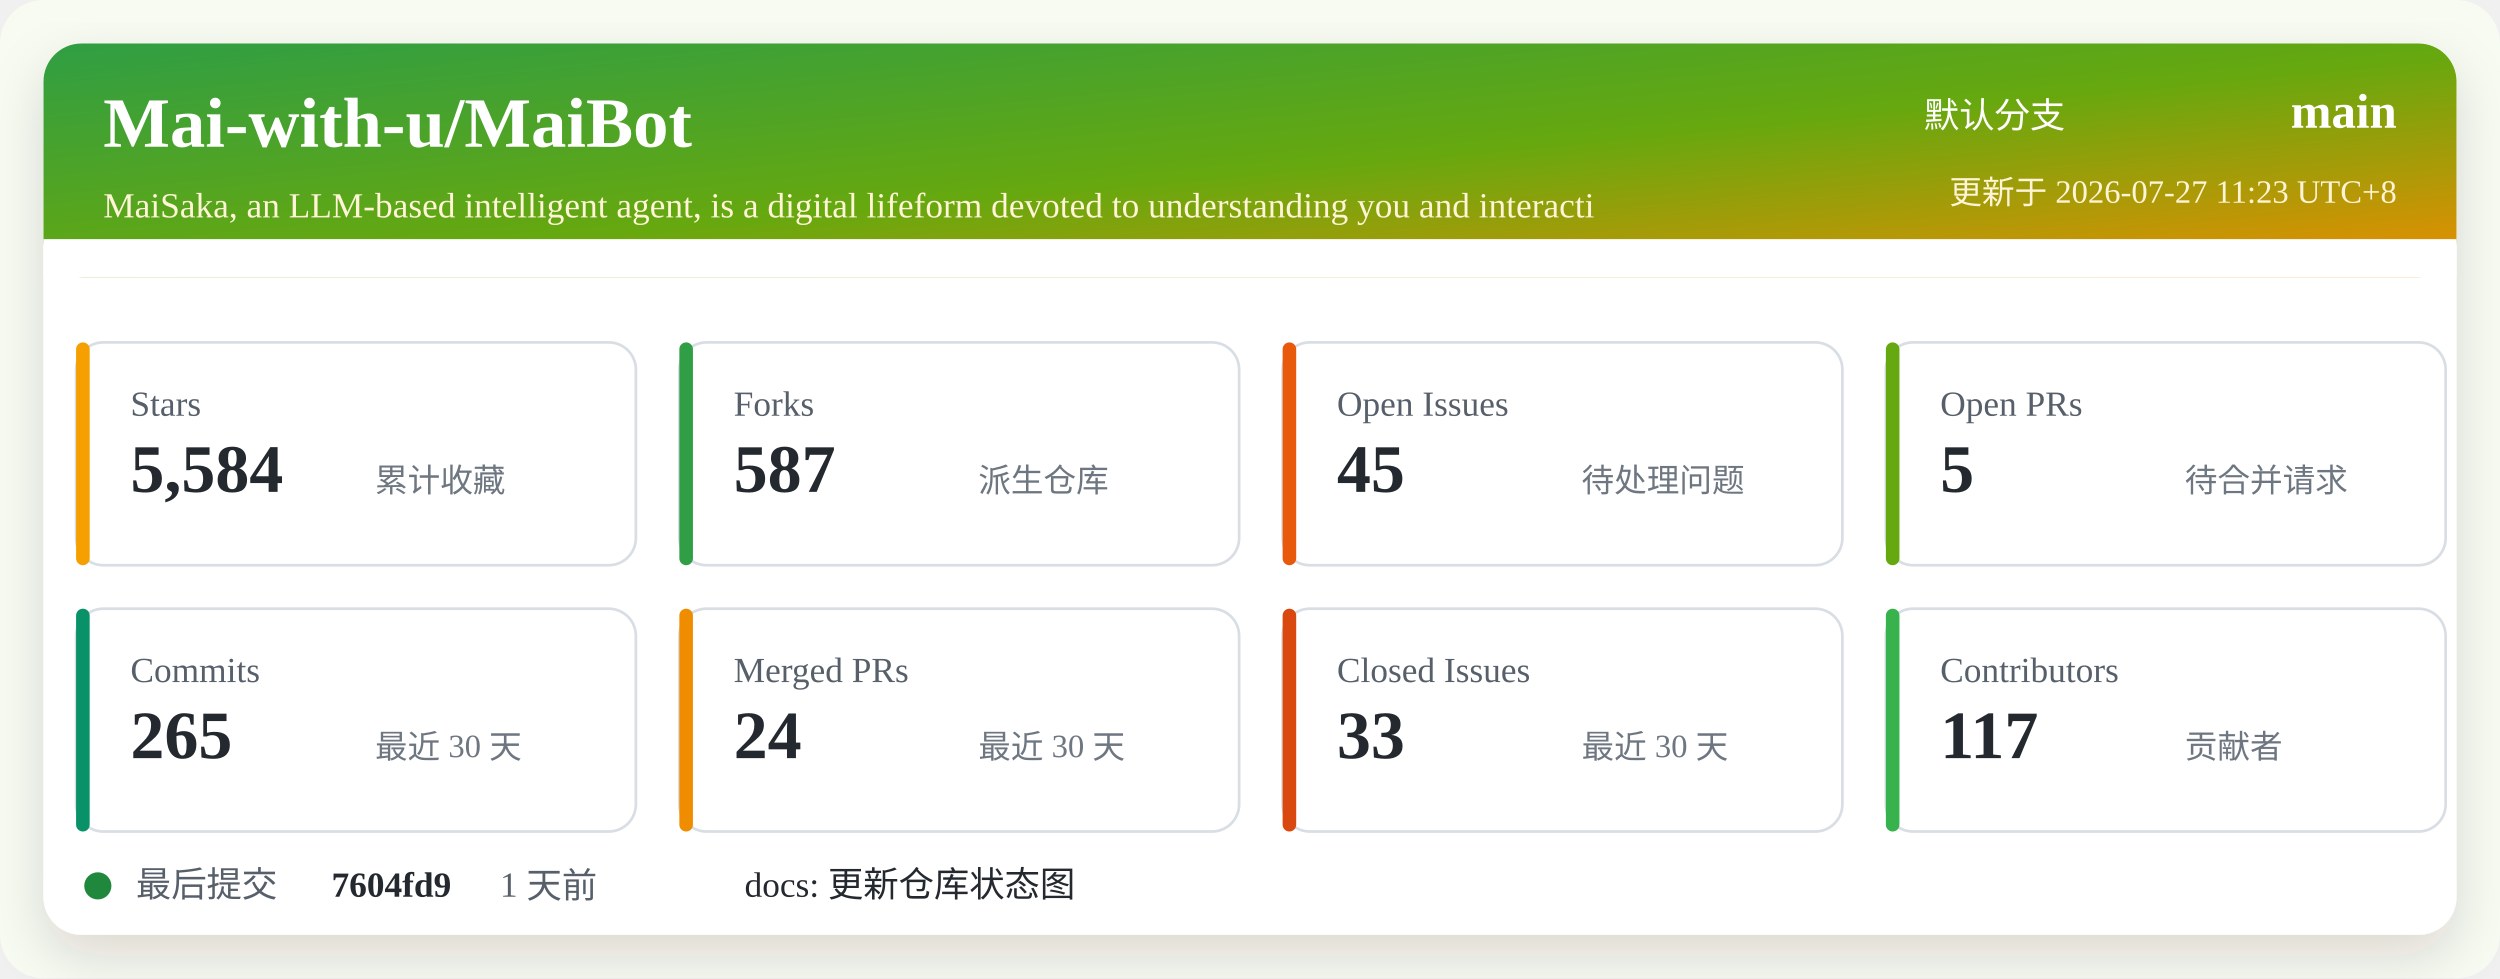
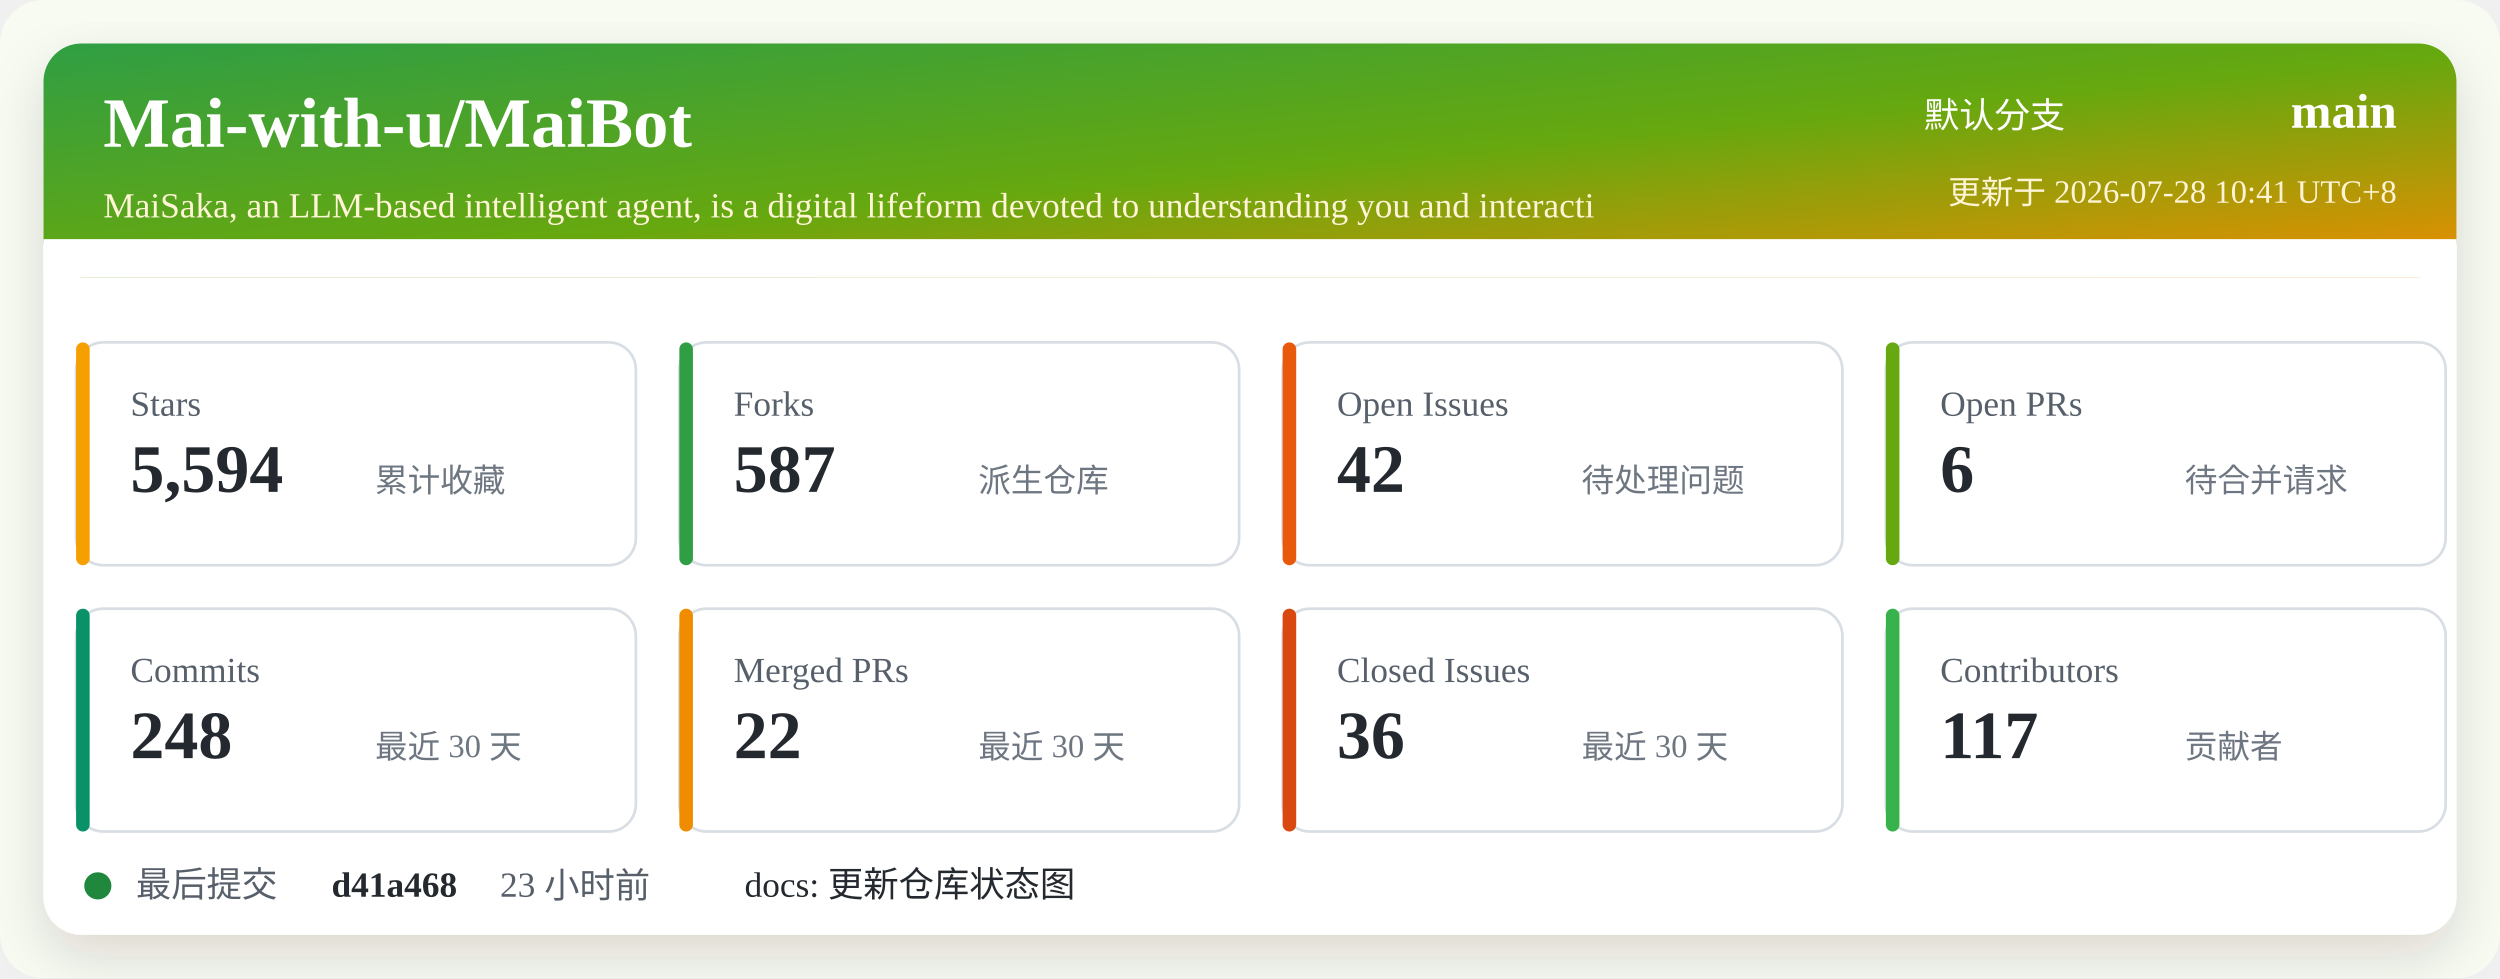
<svg xmlns="http://www.w3.org/2000/svg" width="920" height="360" viewBox="0 0 920 360" role="img" aria-labelledby="title desc">
  <defs>
    <linearGradient id="header" x1="0" x2="1" y1="0" y2="1">
      <stop offset="0%" stop-color="#2f9e44" />
      <stop offset="52%" stop-color="#66a80f" />
      <stop offset="100%" stop-color="#f08c00" />
    </linearGradient>
    <filter id="shadow" x="-5%" y="-5%" width="110%" height="110%">
      <feDropShadow dx="0" dy="8" stdDeviation="10" flood-color="#2b2318" flood-opacity="0.14" />
    </filter>
  </defs>
  <rect width="920" height="360" rx="16" fill="#f7fbf2" />
  <rect x="16" y="16" width="888" height="328" rx="14" fill="#ffffff" filter="url(#shadow)" />
  <rect x="16" y="16" width="888" height="86" rx="14" fill="url(#header)" />
  <path d="M16 88 H904 V102 H16 Z" fill="#ffffff" />
  <text x="38" y="54" fill="#ffffff" font-size="26" font-weight="700">Mai-with-u/MaiBot</text>
  <text x="38" y="80" fill="#fff4d6" font-size="13">MaiSaka, an LLM-based intelligent agent, is a digital lifeform devoted to understanding you and interacti</text>
  <text x="760" y="47" fill="#ffffff" font-size="13" text-anchor="end">默认分支</text>
  <text x="882" y="47" fill="#ffffff" font-size="18" font-weight="700" text-anchor="end">main</text>
-   <text x="882" y="75" fill="#fff4d6" font-size="12" text-anchor="end">更新于 2026-07-27 11:23 UTC+8</text>
+   <text x="882" y="75" fill="#fff4d6" font-size="12" text-anchor="end">更新于 2026-07-28 10:41 UTC+8</text>
  <g transform="translate(28 126)">
    <rect width="206" height="82" rx="10" fill="#ffffff" stroke="#d8dee4" />
    <rect x="0" y="0" width="5" height="82" rx="2.5" fill="#f59f00" />
    <text x="20" y="27" fill="#57606a" font-size="13">Stars</text>
-     <text x="20" y="55" fill="#24292f" font-size="25" font-weight="700">5,584</text>
+     <text x="20" y="55" fill="#24292f" font-size="25" font-weight="700">5,594</text>
    <text x="110" y="55" fill="#6e7781" font-size="12">累计收藏</text>
  </g>
  <g transform="translate(250 126)">
    <rect width="206" height="82" rx="10" fill="#ffffff" stroke="#d8dee4" />
    <rect x="0" y="0" width="5" height="82" rx="2.5" fill="#2f9e44" />
    <text x="20" y="27" fill="#57606a" font-size="13">Forks</text>
    <text x="20" y="55" fill="#24292f" font-size="25" font-weight="700">587</text>
    <text x="110" y="55" fill="#6e7781" font-size="12">派生仓库</text>
  </g>
  <g transform="translate(472 126)">
    <rect width="206" height="82" rx="10" fill="#ffffff" stroke="#d8dee4" />
    <rect x="0" y="0" width="5" height="82" rx="2.5" fill="#e8590c" />
    <text x="20" y="27" fill="#57606a" font-size="13">Open Issues</text>
-     <text x="20" y="55" fill="#24292f" font-size="25" font-weight="700">45</text>
+     <text x="20" y="55" fill="#24292f" font-size="25" font-weight="700">42</text>
    <text x="110" y="55" fill="#6e7781" font-size="12">待处理问题</text>
  </g>
  <g transform="translate(694 126)">
    <rect width="206" height="82" rx="10" fill="#ffffff" stroke="#d8dee4" />
    <rect x="0" y="0" width="5" height="82" rx="2.5" fill="#66a80f" />
    <text x="20" y="27" fill="#57606a" font-size="13">Open PRs</text>
-     <text x="20" y="55" fill="#24292f" font-size="25" font-weight="700">5</text>
+     <text x="20" y="55" fill="#24292f" font-size="25" font-weight="700">6</text>
    <text x="110" y="55" fill="#6e7781" font-size="12">待合并请求</text>
  </g>
  <g transform="translate(28 224)">
    <rect width="206" height="82" rx="10" fill="#ffffff" stroke="#d8dee4" />
    <rect x="0" y="0" width="5" height="82" rx="2.5" fill="#099268" />
    <text x="20" y="27" fill="#57606a" font-size="13">Commits</text>
-     <text x="20" y="55" fill="#24292f" font-size="25" font-weight="700">265</text>
+     <text x="20" y="55" fill="#24292f" font-size="25" font-weight="700">248</text>
    <text x="110" y="55" fill="#6e7781" font-size="12">最近 30 天</text>
  </g>
  <g transform="translate(250 224)">
    <rect width="206" height="82" rx="10" fill="#ffffff" stroke="#d8dee4" />
    <rect x="0" y="0" width="5" height="82" rx="2.5" fill="#f08c00" />
    <text x="20" y="27" fill="#57606a" font-size="13">Merged PRs</text>
-     <text x="20" y="55" fill="#24292f" font-size="25" font-weight="700">24</text>
+     <text x="20" y="55" fill="#24292f" font-size="25" font-weight="700">22</text>
    <text x="110" y="55" fill="#6e7781" font-size="12">最近 30 天</text>
  </g>
  <g transform="translate(472 224)">
    <rect width="206" height="82" rx="10" fill="#ffffff" stroke="#d8dee4" />
    <rect x="0" y="0" width="5" height="82" rx="2.5" fill="#d9480f" />
    <text x="20" y="27" fill="#57606a" font-size="13">Closed Issues</text>
-     <text x="20" y="55" fill="#24292f" font-size="25" font-weight="700">33</text>
+     <text x="20" y="55" fill="#24292f" font-size="25" font-weight="700">36</text>
    <text x="110" y="55" fill="#6e7781" font-size="12">最近 30 天</text>
  </g>
  <g transform="translate(694 224)">
    <rect width="206" height="82" rx="10" fill="#ffffff" stroke="#d8dee4" />
    <rect x="0" y="0" width="5" height="82" rx="2.5" fill="#37b24d" />
    <text x="20" y="27" fill="#57606a" font-size="13">Contributors</text>
    <text x="20" y="55" fill="#24292f" font-size="25" font-weight="700">117</text>
    <text x="110" y="55" fill="#6e7781" font-size="12">贡献者</text>
  </g>
  <g transform="translate(28 318)">
    <circle cx="8" cy="8" r="5" fill="#1f883d" />
    <text x="22" y="12" fill="#57606a" font-size="13">最后提交</text>
-     <text x="94" y="12" fill="#24292f" font-size="13" font-weight="700">7604fd9</text>
-     <text x="156" y="12" fill="#57606a" font-size="13">1 天前</text>
+     <text x="94" y="12" fill="#24292f" font-size="13" font-weight="700">d41a468</text>
+     <text x="156" y="12" fill="#57606a" font-size="13">23 小时前</text>
    <text x="246" y="12" fill="#24292f" font-size="13">docs: 更新仓库状态图</text>
  </g>
</svg>
